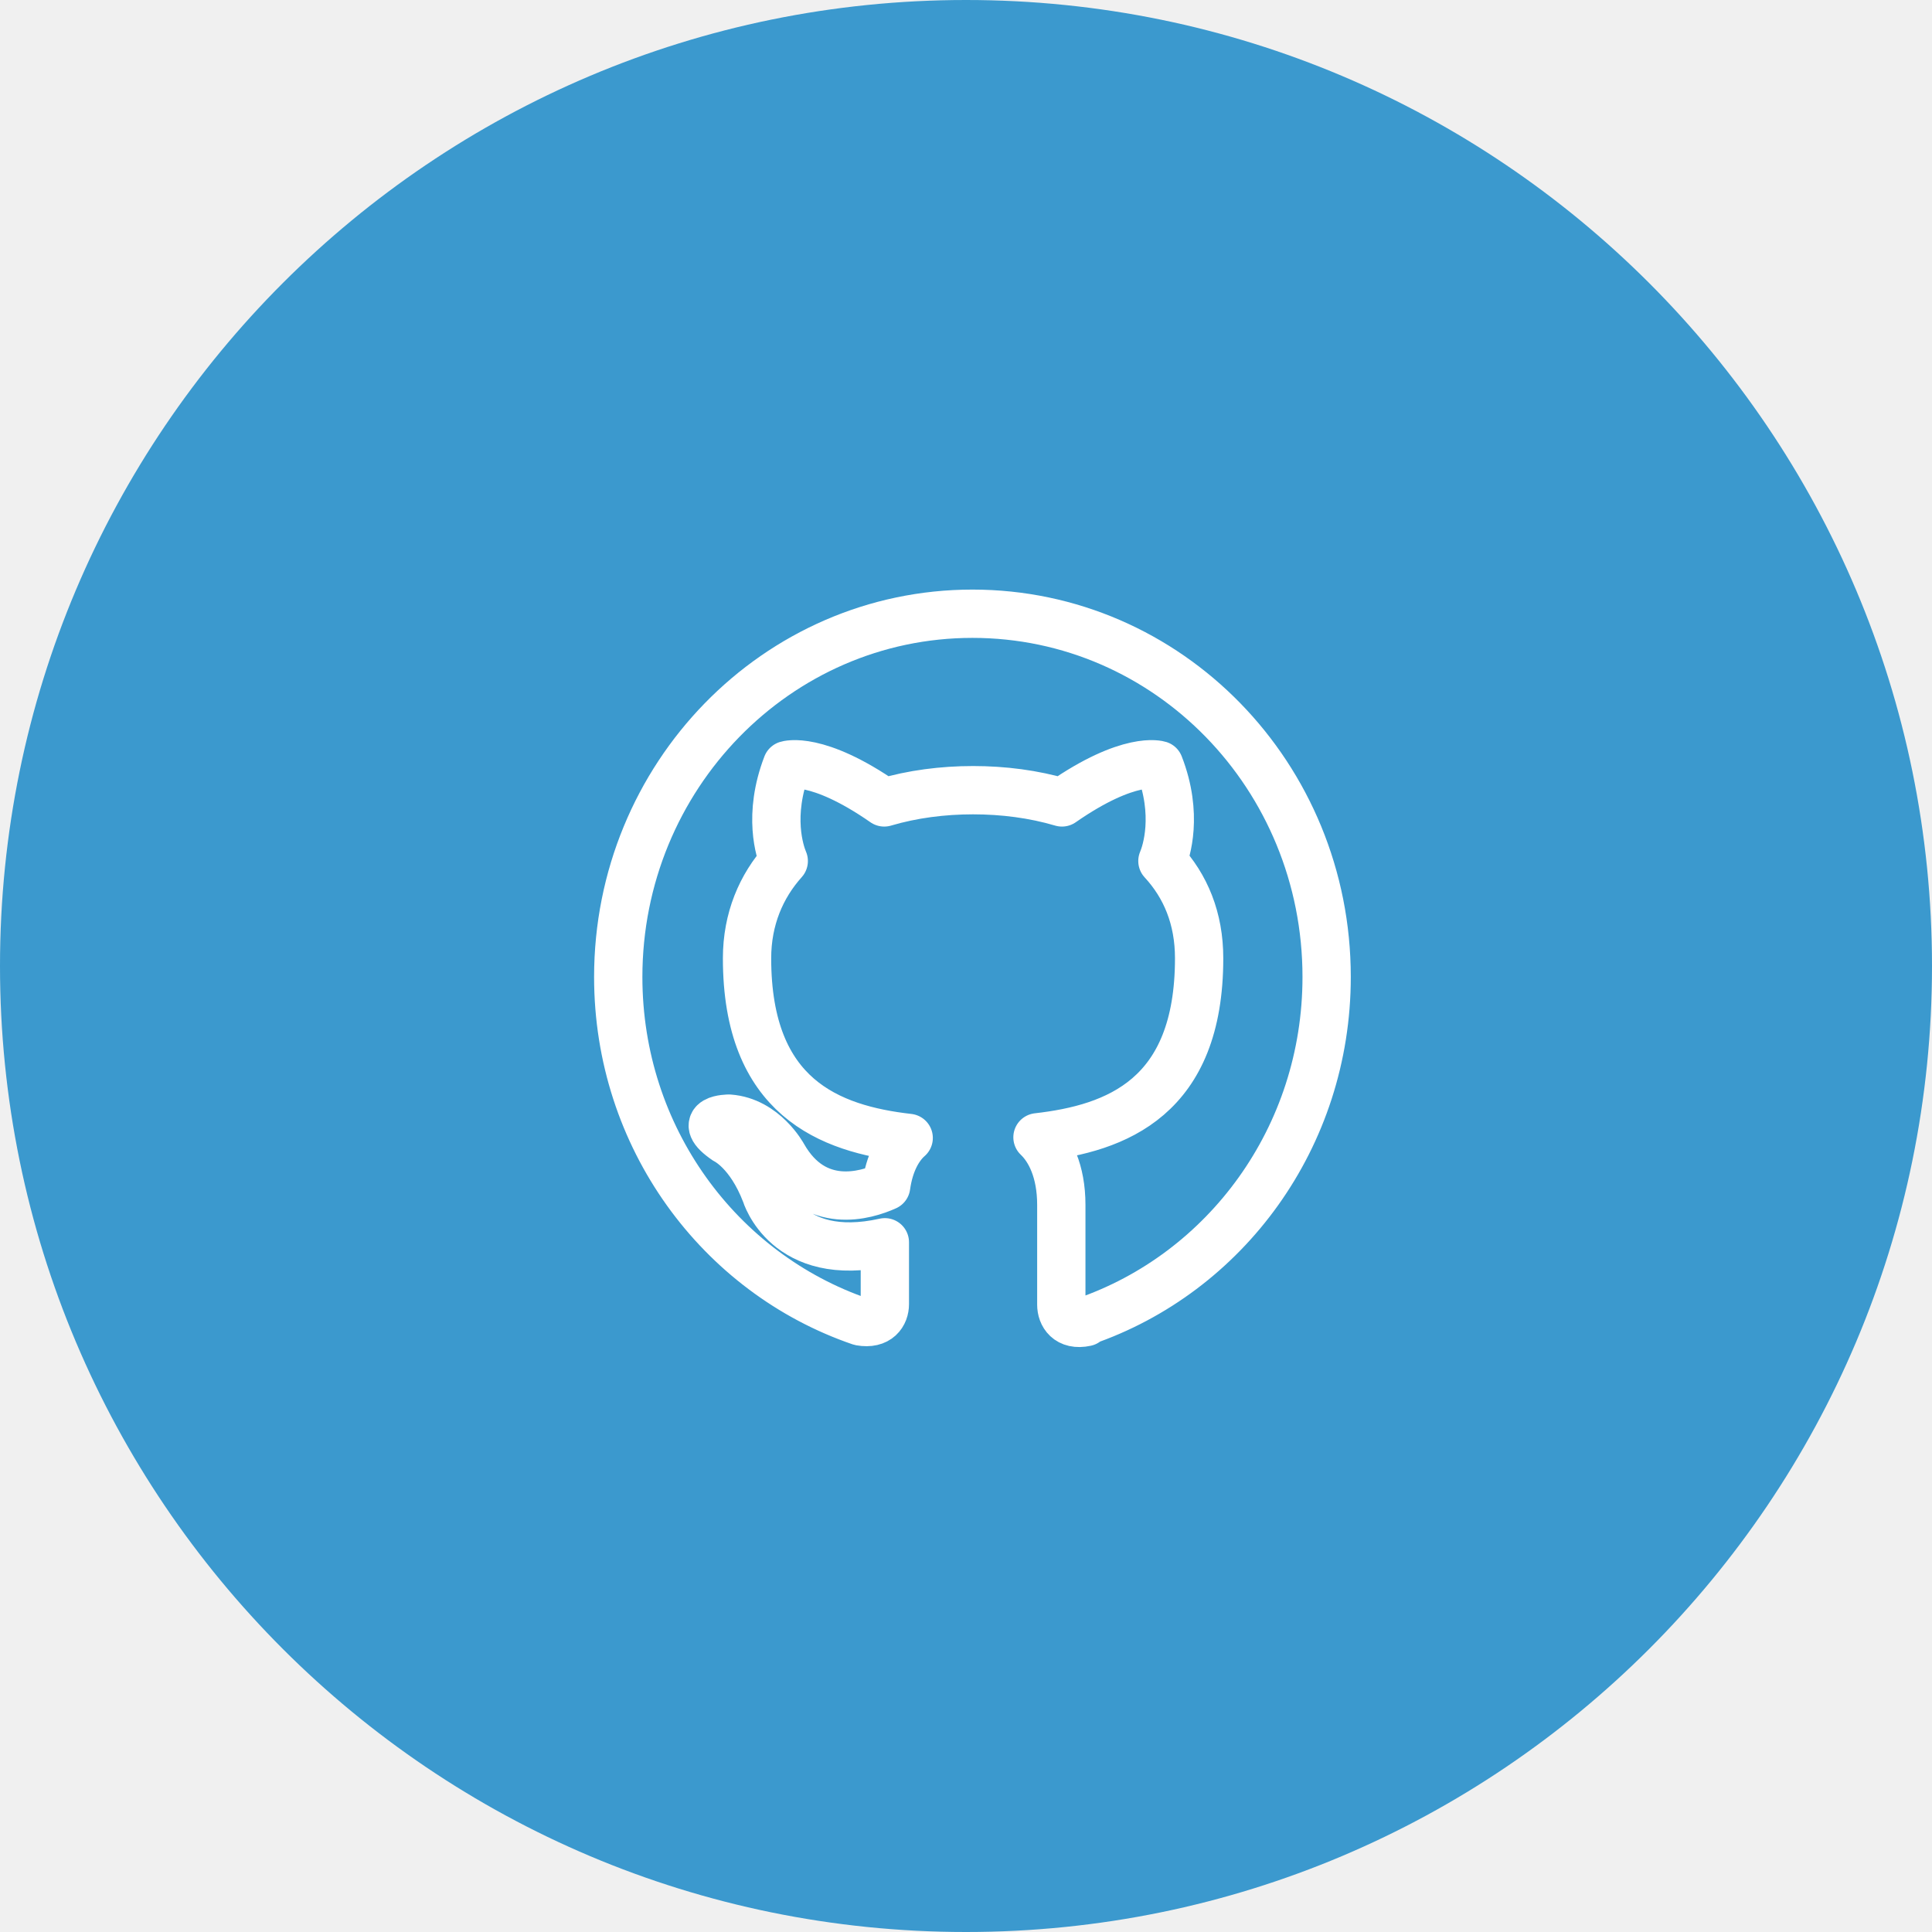
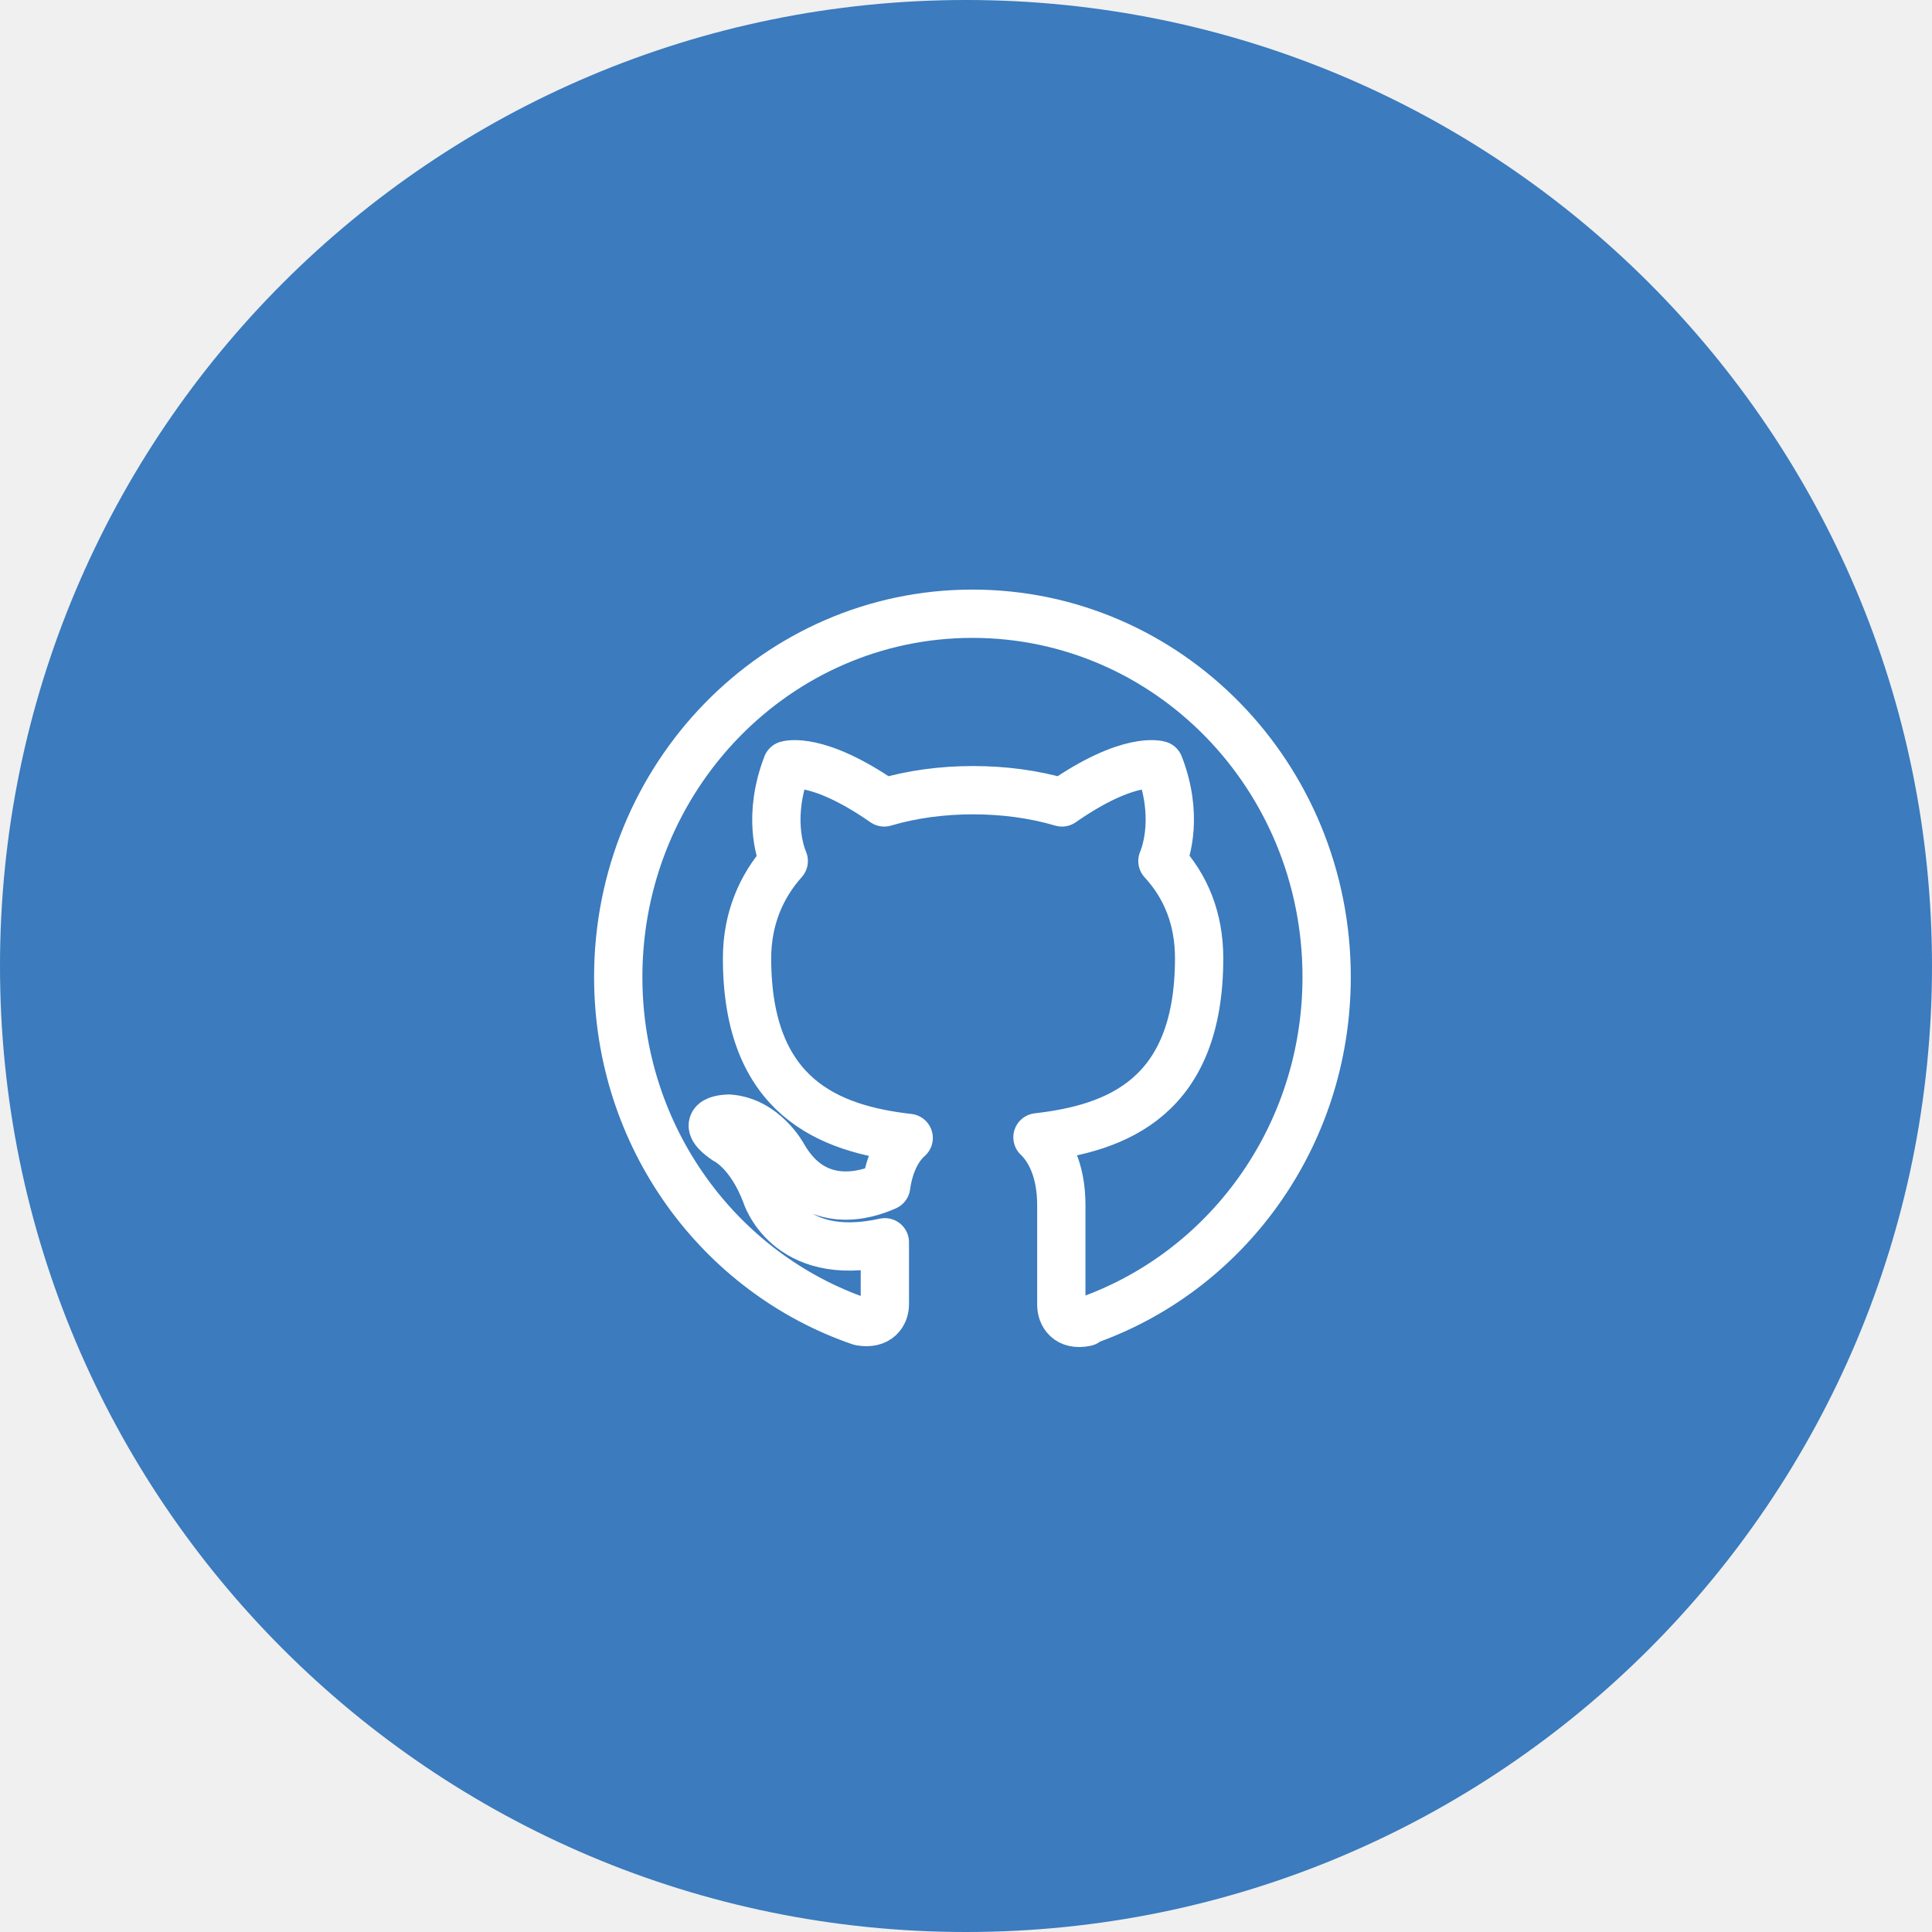
<svg xmlns="http://www.w3.org/2000/svg" viewBox="0 0 30 30">
  <defs>
-     <style>.cls-1{fill:#3b99ce;}.cls-2{fill:none;fill-rule:evenodd;stroke:#fff;stroke-linecap:round;stroke-linejoin:round;stroke-width:.75px;}</style>
+     <style>.cls-1{fill:#3b7bbe;}.cls-2{fill:none;fill-rule:evenodd;stroke:#fff;stroke-linecap:round;stroke-linejoin:round;stroke-width:.75px;}</style>
  </defs>
  <g id="bg_bright_navy_blue">
    <circle class="cls-1" cx="15" cy="15" r="15" />
  </g>
  <g id="icons_white">
    <path class="cls-2" d="m16.86,20.53c-.28.06-.38-.12-.38-.27,0-.18,0-.79,0-1.55,0-.53-.18-.87-.37-1.05,1.23-.14,2.51-.62,2.51-2.78,0-.62-.21-1.12-.57-1.51.06-.14.25-.72-.05-1.49,0,0-.46-.15-1.51.58-.44-.13-.91-.19-1.38-.19-.47,0-.94.06-1.38.19-1.05-.73-1.51-.58-1.51-.58-.3.78-.11,1.35-.05,1.49-.35.39-.57.9-.57,1.51,0,2.16,1.28,2.65,2.51,2.79-.16.14-.3.39-.35.75-.31.14-1.11.39-1.6-.47,0,0-.29-.54-.84-.58,0,0-.54,0-.04.34,0,0,.36.17.61.82,0,0,.32,1.1,1.85.76,0,.47,0,.83,0,.96,0,.15-.1.32-.38.27-2.19-.75-3.76-2.86-3.76-5.35,0-3.11,2.46-5.64,5.5-5.64s5.5,2.52,5.5,5.64c0,2.49-1.57,4.6-3.76,5.35Z" />
  </g>
</svg>
